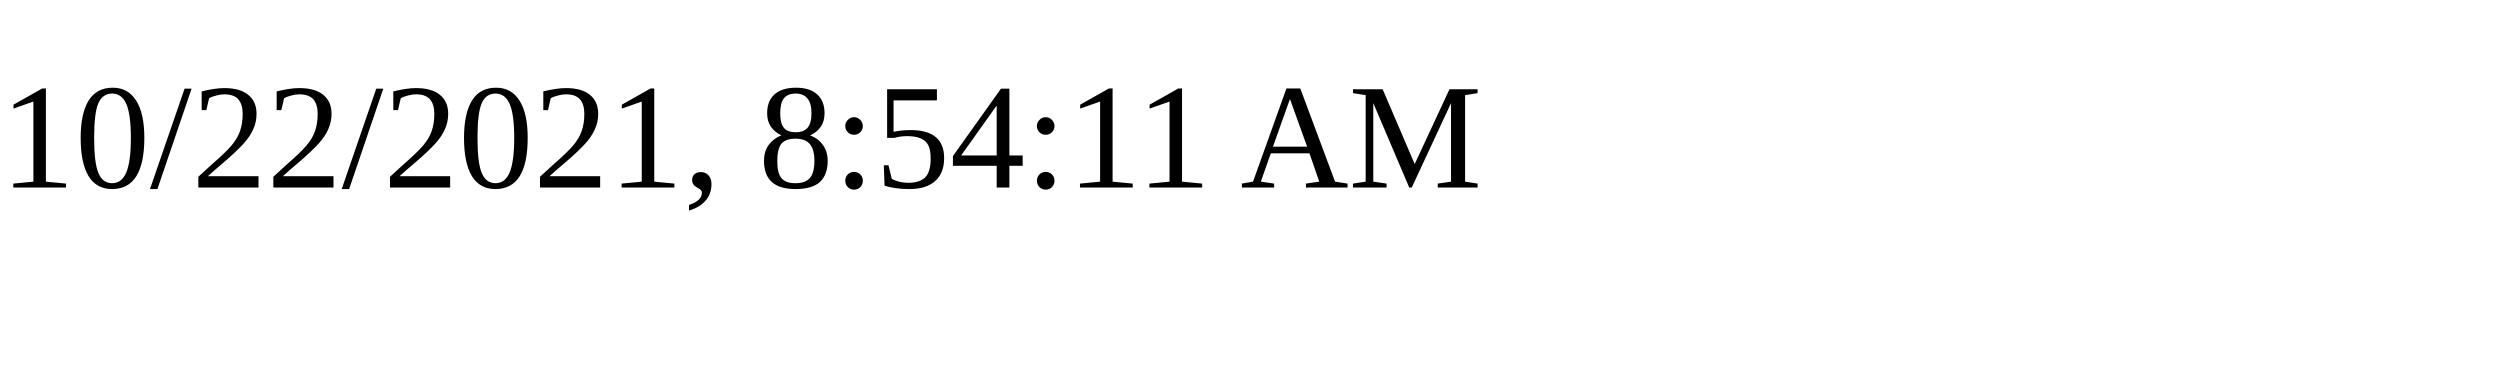
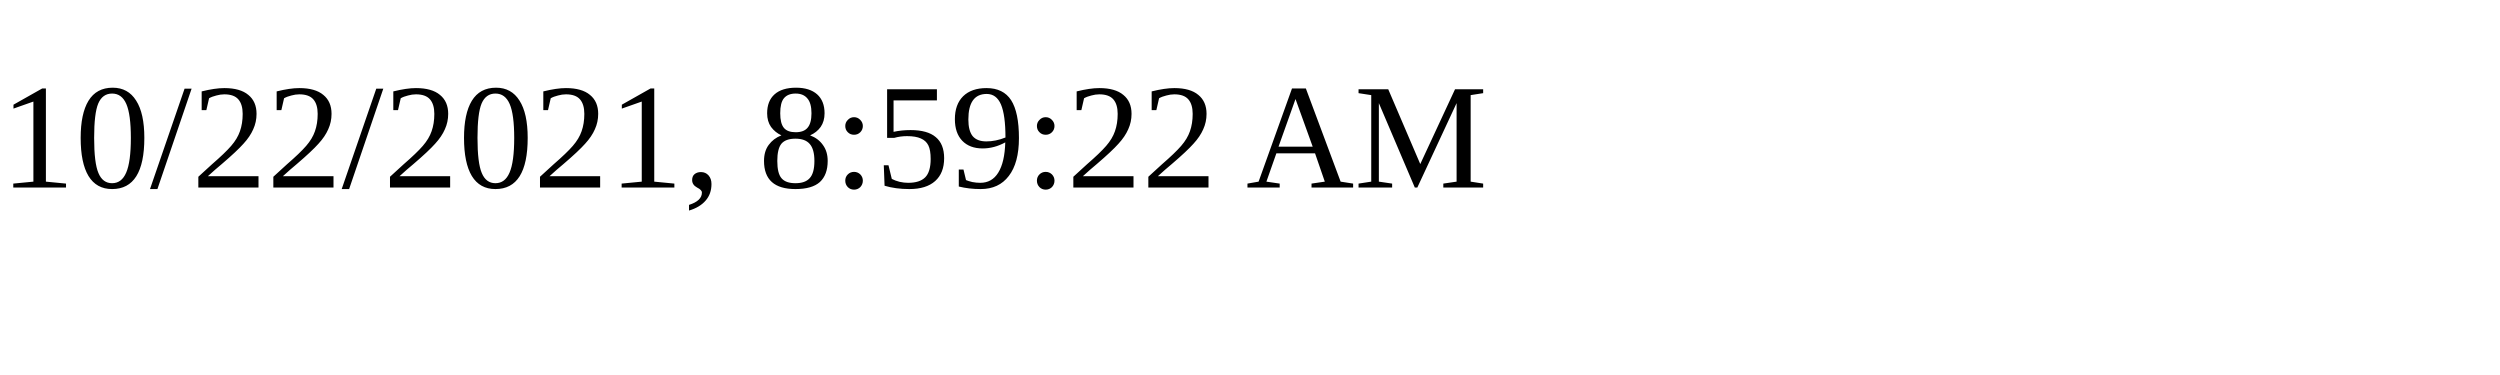
<svg xmlns="http://www.w3.org/2000/svg" height="30" width="200">
-   <text x="0" y="15">10/22/2021, 8:54:11 AM</text>
+   <text x="0" y="15">10/22/2021, 8:59:22 AM</text>
</svg>
